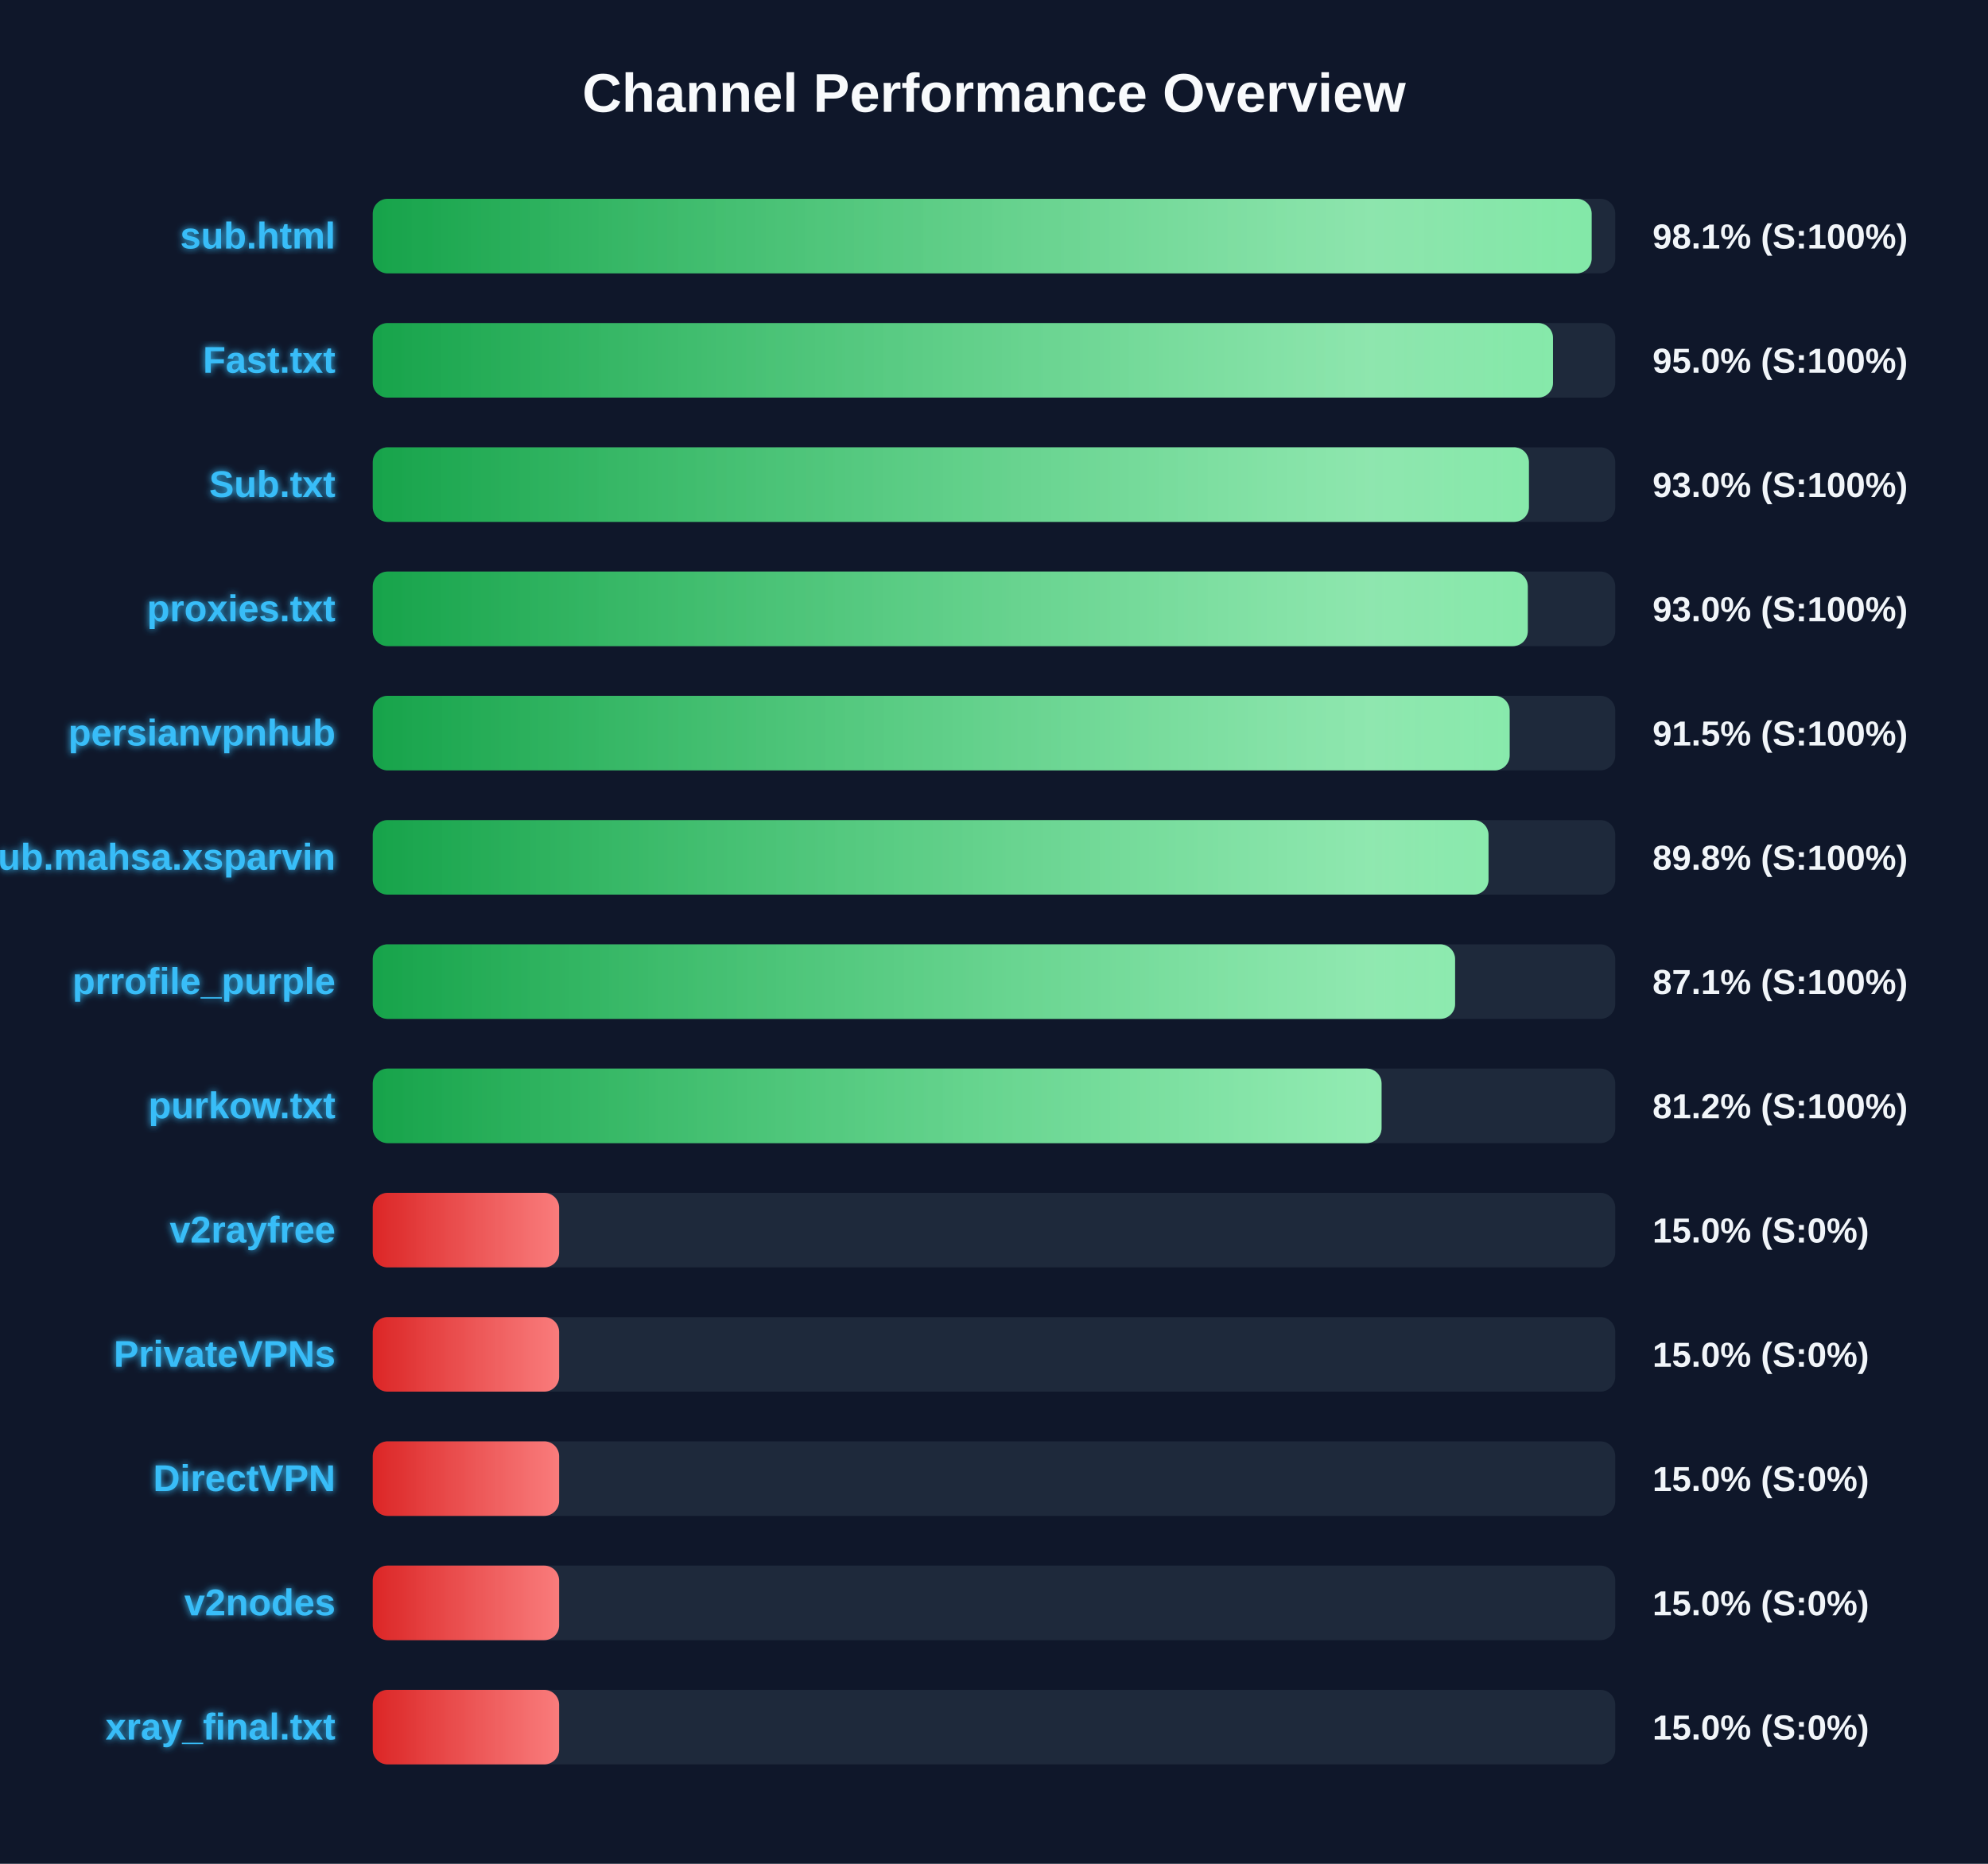
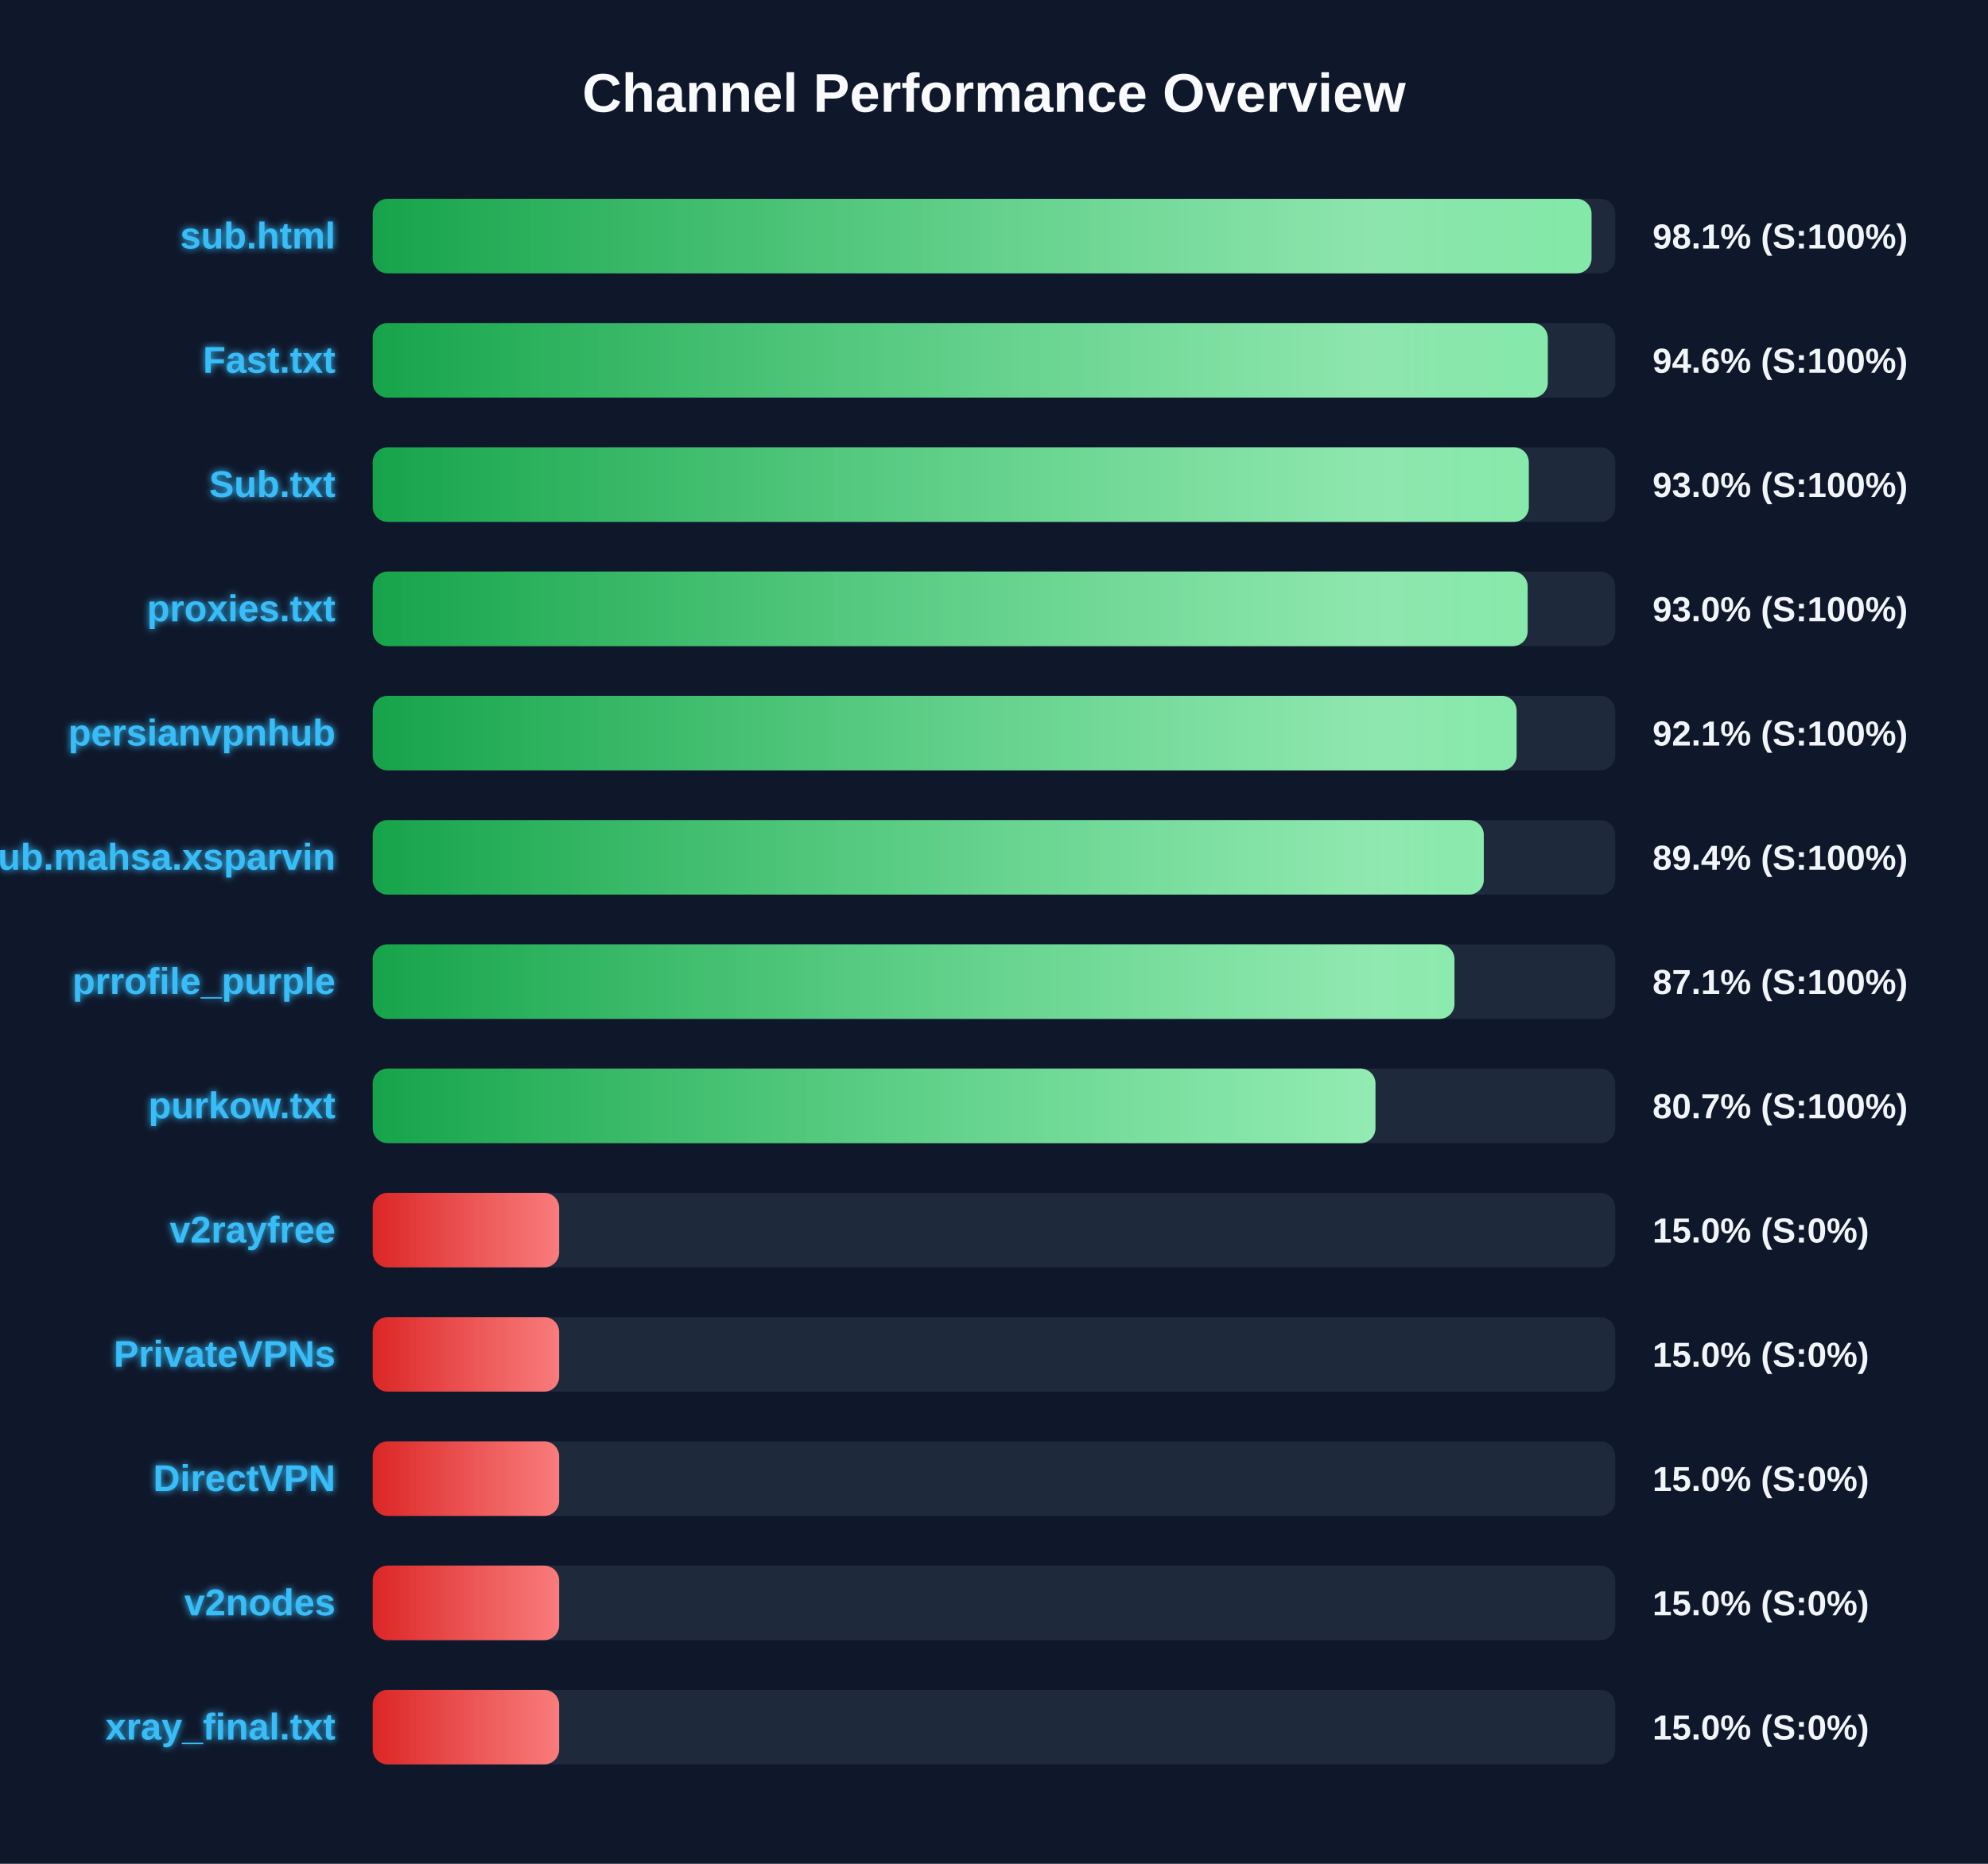
<svg xmlns="http://www.w3.org/2000/svg" width="800" height="750" version="1.1">
  <defs>
    <linearGradient id="grad-green" x1="0%" y1="0%" x2="100%" y2="0%">
      <stop offset="0%" stop-color="#16a34a" />
      <stop offset="100%" stop-color="#4ade80" />
    </linearGradient>
    <linearGradient id="grad-yellow" x1="0%" y1="0%" x2="100%" y2="0%">
      <stop offset="0%" stop-color="#ca8a04" />
      <stop offset="100%" stop-color="#fde047" />
    </linearGradient>
    <linearGradient id="grad-red" x1="0%" y1="0%" x2="100%" y2="0%">
      <stop offset="0%" stop-color="#dc2626" />
      <stop offset="100%" stop-color="#f87171" />
    </linearGradient>
    <linearGradient id="shimmer" x1="0%" y1="0%" x2="100%" y2="0%">
      <stop offset="0%" stop-color="rgba(255,255,255,0)" />
      <stop offset="50%" stop-color="rgba(255,255,255,0.4)" />
      <stop offset="100%" stop-color="rgba(255,255,255,0)" />
    </linearGradient>
    <filter id="glow" x="-20%" y="-20%" width="140%" height="140%">
      <feGaussianBlur stdDeviation="1.5" result="blur" />
      <feComposite in="SourceGraphic" in2="blur" operator="over" />
    </filter>
  </defs>
  <style>
        .bg-rect { fill: #0f172a; }
        .title { font: bold 22px 'Segoe UI', Arial, sans-serif; fill: #f8fafc; }
        .row { font: bold 15px 'Segoe UI', Arial, sans-serif; fill: #38bdf8; filter: url(#glow); }
        .score { font: bold 14px 'Segoe UI', Arial, sans-serif; fill: #f1f5f9; }
        @keyframes shimmer-anim {
            0% { transform: translateX(-100%); }
            100% { transform: translateX(200%); }
        }
        .shimmer-rect {
            animation: shimmer-anim 2.5s infinite linear;
        }
    </style>
  <rect width="100%" height="100%" class="bg-rect" />
  <text x="400" y="45" text-anchor="middle" class="title">Channel Performance Overview</text>
  <rect x="150" y="80" width="500" height="30" fill="#1e293b" rx="6" />
  <clipPath id="clip-0">
-     <rect x="150" y="80" width="490.5" height="30" rx="6" />
+     <rect x="150" y="80" width="490.45" height="30" rx="6" />
  </clipPath>
-   <rect x="150" y="80" width="490.5" height="30" fill="url(#grad-green)" rx="6" />
+   <rect x="150" y="80" width="490.45" height="30" fill="url(#grad-green)" rx="6" />
  <g clip-path="url(#clip-0)">
    <rect x="150" y="80" width="100%" height="30" fill="url(#shimmer)" class="shimmer-rect" />
  </g>
  <text x="135" y="100" text-anchor="end" class="row">sub.html</text>
  <text x="665" y="100" text-anchor="start" class="score">98.1% (S:100%)</text>
  <rect x="150" y="130" width="500" height="30" fill="#1e293b" rx="6" />
  <clipPath id="clip-1">
-     <rect x="150" y="130" width="474.95" height="30" rx="6" />
+     <rect x="150" y="130" width="472.85" height="30" rx="6" />
  </clipPath>
-   <rect x="150" y="130" width="474.95" height="30" fill="url(#grad-green)" rx="6" />
+   <rect x="150" y="130" width="472.85" height="30" fill="url(#grad-green)" rx="6" />
  <g clip-path="url(#clip-1)">
    <rect x="150" y="130" width="100%" height="30" fill="url(#shimmer)" class="shimmer-rect" />
  </g>
  <text x="135" y="150" text-anchor="end" class="row">Fast.txt</text>
-   <text x="665" y="150" text-anchor="start" class="score">95.0% (S:100%)</text>
+   <text x="665" y="150" text-anchor="start" class="score">94.6% (S:100%)</text>
  <rect x="150" y="180" width="500" height="30" fill="#1e293b" rx="6" />
  <clipPath id="clip-2">
-     <rect x="150" y="180" width="465.25" height="30" rx="6" />
+     <rect x="150" y="180" width="465.2" height="30" rx="6" />
  </clipPath>
-   <rect x="150" y="180" width="465.25" height="30" fill="url(#grad-green)" rx="6" />
+   <rect x="150" y="180" width="465.2" height="30" fill="url(#grad-green)" rx="6" />
  <g clip-path="url(#clip-2)">
    <rect x="150" y="180" width="100%" height="30" fill="url(#shimmer)" class="shimmer-rect" />
  </g>
  <text x="135" y="200" text-anchor="end" class="row">Sub.txt</text>
  <text x="665" y="200" text-anchor="start" class="score">93.0% (S:100%)</text>
  <rect x="150" y="230" width="500" height="30" fill="#1e293b" rx="6" />
  <clipPath id="clip-3">
-     <rect x="150" y="230" width="464.8" height="30" rx="6" />
+     <rect x="150" y="230" width="464.75" height="30" rx="6" />
  </clipPath>
-   <rect x="150" y="230" width="464.8" height="30" fill="url(#grad-green)" rx="6" />
+   <rect x="150" y="230" width="464.75" height="30" fill="url(#grad-green)" rx="6" />
  <g clip-path="url(#clip-3)">
    <rect x="150" y="230" width="100%" height="30" fill="url(#shimmer)" class="shimmer-rect" />
  </g>
  <text x="135" y="250" text-anchor="end" class="row">proxies.txt</text>
  <text x="665" y="250" text-anchor="start" class="score">93.0% (S:100%)</text>
  <rect x="150" y="280" width="500" height="30" fill="#1e293b" rx="6" />
  <clipPath id="clip-4">
-     <rect x="150" y="280" width="457.5" height="30" rx="6" />
+     <rect x="150" y="280" width="460.3" height="30" rx="6" />
  </clipPath>
-   <rect x="150" y="280" width="457.5" height="30" fill="url(#grad-green)" rx="6" />
+   <rect x="150" y="280" width="460.3" height="30" fill="url(#grad-green)" rx="6" />
  <g clip-path="url(#clip-4)">
    <rect x="150" y="280" width="100%" height="30" fill="url(#shimmer)" class="shimmer-rect" />
  </g>
  <text x="135" y="300" text-anchor="end" class="row">persianvpnhub</text>
-   <text x="665" y="300" text-anchor="start" class="score">91.5% (S:100%)</text>
+   <text x="665" y="300" text-anchor="start" class="score">92.1% (S:100%)</text>
  <rect x="150" y="330" width="500" height="30" fill="#1e293b" rx="6" />
  <clipPath id="clip-5">
-     <rect x="150" y="330" width="449.0" height="30" rx="6" />
+     <rect x="150" y="330" width="447.1" height="30" rx="6" />
  </clipPath>
-   <rect x="150" y="330" width="449.0" height="30" fill="url(#grad-green)" rx="6" />
+   <rect x="150" y="330" width="447.1" height="30" fill="url(#grad-green)" rx="6" />
  <g clip-path="url(#clip-5)">
    <rect x="150" y="330" width="100%" height="30" fill="url(#shimmer)" class="shimmer-rect" />
  </g>
  <text x="135" y="350" text-anchor="end" class="row">Sub.mahsa.xsparvin</text>
-   <text x="665" y="350" text-anchor="start" class="score">89.8% (S:100%)</text>
+   <text x="665" y="350" text-anchor="start" class="score">89.4% (S:100%)</text>
  <rect x="150" y="380" width="500" height="30" fill="#1e293b" rx="6" />
  <clipPath id="clip-6">
-     <rect x="150" y="380" width="435.55" height="30" rx="6" />
+     <rect x="150" y="380" width="435.3" height="30" rx="6" />
  </clipPath>
-   <rect x="150" y="380" width="435.55" height="30" fill="url(#grad-green)" rx="6" />
+   <rect x="150" y="380" width="435.3" height="30" fill="url(#grad-green)" rx="6" />
  <g clip-path="url(#clip-6)">
    <rect x="150" y="380" width="100%" height="30" fill="url(#shimmer)" class="shimmer-rect" />
  </g>
  <text x="135" y="400" text-anchor="end" class="row">prrofile_purple</text>
  <text x="665" y="400" text-anchor="start" class="score">87.1% (S:100%)</text>
  <rect x="150" y="430" width="500" height="30" fill="#1e293b" rx="6" />
  <clipPath id="clip-7">
-     <rect x="150" y="430" width="405.95" height="30" rx="6" />
+     <rect x="150" y="430" width="403.5" height="30" rx="6" />
  </clipPath>
-   <rect x="150" y="430" width="405.95" height="30" fill="url(#grad-green)" rx="6" />
+   <rect x="150" y="430" width="403.5" height="30" fill="url(#grad-green)" rx="6" />
  <g clip-path="url(#clip-7)">
    <rect x="150" y="430" width="100%" height="30" fill="url(#shimmer)" class="shimmer-rect" />
  </g>
  <text x="135" y="450" text-anchor="end" class="row">purkow.txt</text>
-   <text x="665" y="450" text-anchor="start" class="score">81.2% (S:100%)</text>
+   <text x="665" y="450" text-anchor="start" class="score">80.7% (S:100%)</text>
  <rect x="150" y="480" width="500" height="30" fill="#1e293b" rx="6" />
  <clipPath id="clip-8">
    <rect x="150" y="480" width="75.0" height="30" rx="6" />
  </clipPath>
  <rect x="150" y="480" width="75.0" height="30" fill="url(#grad-red)" rx="6" />
  <g clip-path="url(#clip-8)">
    <rect x="150" y="480" width="100%" height="30" fill="url(#shimmer)" class="shimmer-rect" />
  </g>
  <text x="135" y="500" text-anchor="end" class="row">v2rayfree</text>
  <text x="665" y="500" text-anchor="start" class="score">15.0% (S:0%)</text>
  <rect x="150" y="530" width="500" height="30" fill="#1e293b" rx="6" />
  <clipPath id="clip-9">
    <rect x="150" y="530" width="75.0" height="30" rx="6" />
  </clipPath>
  <rect x="150" y="530" width="75.0" height="30" fill="url(#grad-red)" rx="6" />
  <g clip-path="url(#clip-9)">
    <rect x="150" y="530" width="100%" height="30" fill="url(#shimmer)" class="shimmer-rect" />
  </g>
  <text x="135" y="550" text-anchor="end" class="row">PrivateVPNs</text>
  <text x="665" y="550" text-anchor="start" class="score">15.0% (S:0%)</text>
  <rect x="150" y="580" width="500" height="30" fill="#1e293b" rx="6" />
  <clipPath id="clip-10">
    <rect x="150" y="580" width="75.0" height="30" rx="6" />
  </clipPath>
  <rect x="150" y="580" width="75.0" height="30" fill="url(#grad-red)" rx="6" />
  <g clip-path="url(#clip-10)">
    <rect x="150" y="580" width="100%" height="30" fill="url(#shimmer)" class="shimmer-rect" />
  </g>
  <text x="135" y="600" text-anchor="end" class="row">DirectVPN</text>
  <text x="665" y="600" text-anchor="start" class="score">15.0% (S:0%)</text>
  <rect x="150" y="630" width="500" height="30" fill="#1e293b" rx="6" />
  <clipPath id="clip-11">
    <rect x="150" y="630" width="75.0" height="30" rx="6" />
  </clipPath>
  <rect x="150" y="630" width="75.0" height="30" fill="url(#grad-red)" rx="6" />
  <g clip-path="url(#clip-11)">
    <rect x="150" y="630" width="100%" height="30" fill="url(#shimmer)" class="shimmer-rect" />
  </g>
  <text x="135" y="650" text-anchor="end" class="row">v2nodes</text>
  <text x="665" y="650" text-anchor="start" class="score">15.0% (S:0%)</text>
  <rect x="150" y="680" width="500" height="30" fill="#1e293b" rx="6" />
  <clipPath id="clip-12">
    <rect x="150" y="680" width="75.0" height="30" rx="6" />
  </clipPath>
  <rect x="150" y="680" width="75.0" height="30" fill="url(#grad-red)" rx="6" />
  <g clip-path="url(#clip-12)">
    <rect x="150" y="680" width="100%" height="30" fill="url(#shimmer)" class="shimmer-rect" />
  </g>
  <text x="135" y="700" text-anchor="end" class="row">xray_final.txt</text>
  <text x="665" y="700" text-anchor="start" class="score">15.0% (S:0%)</text>
</svg>
